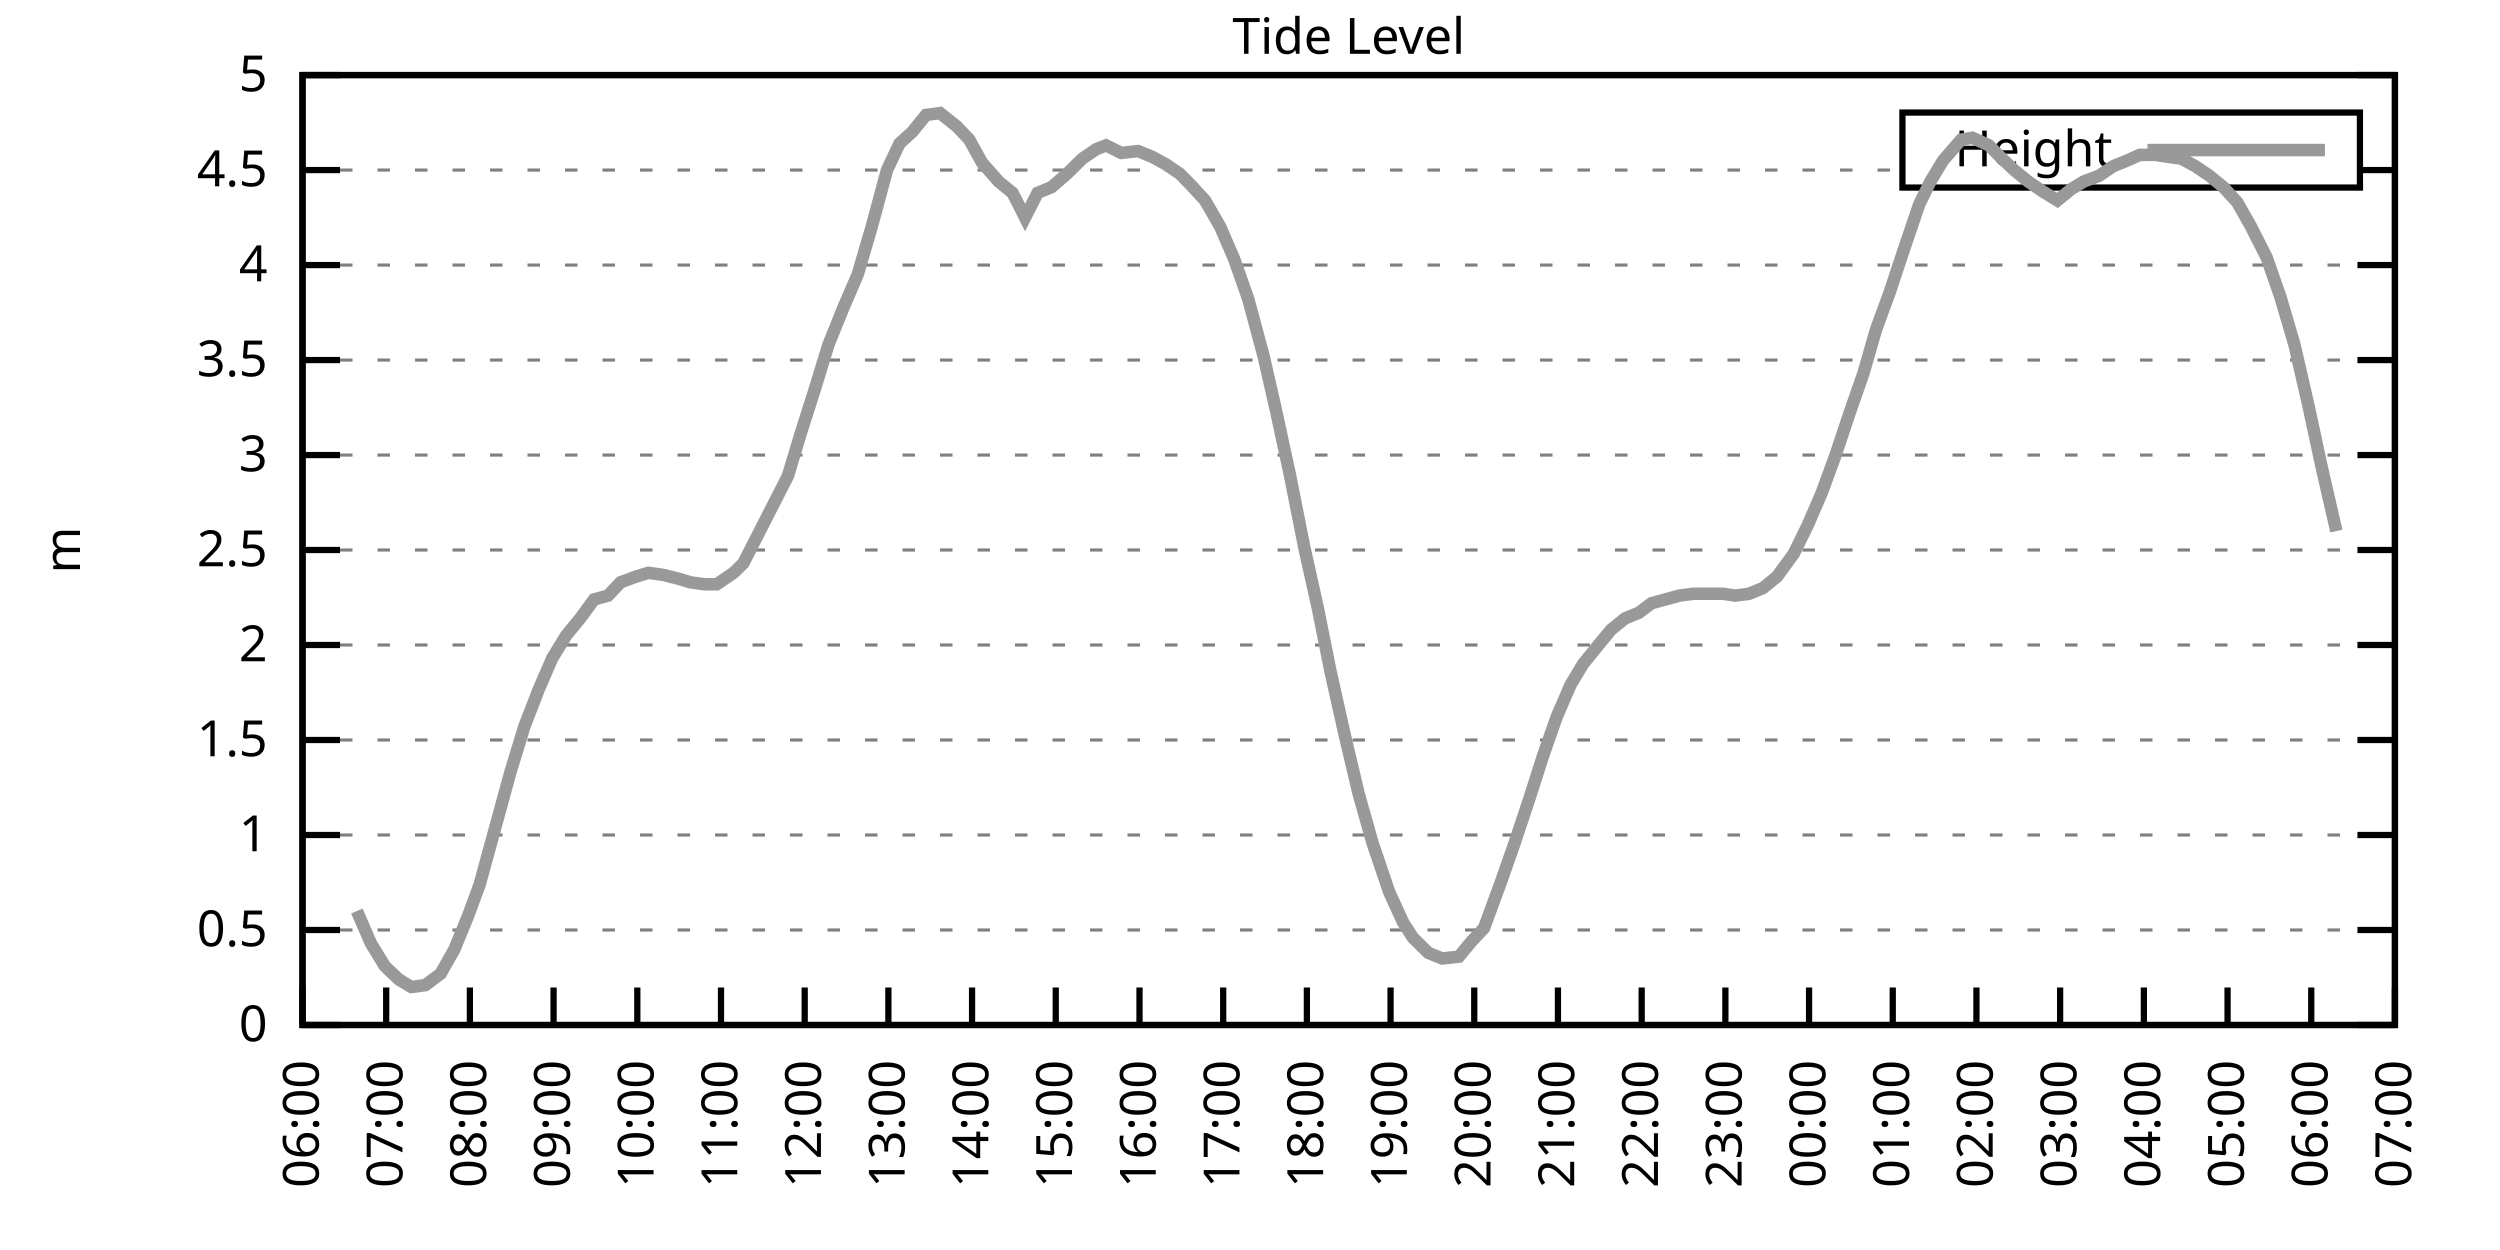
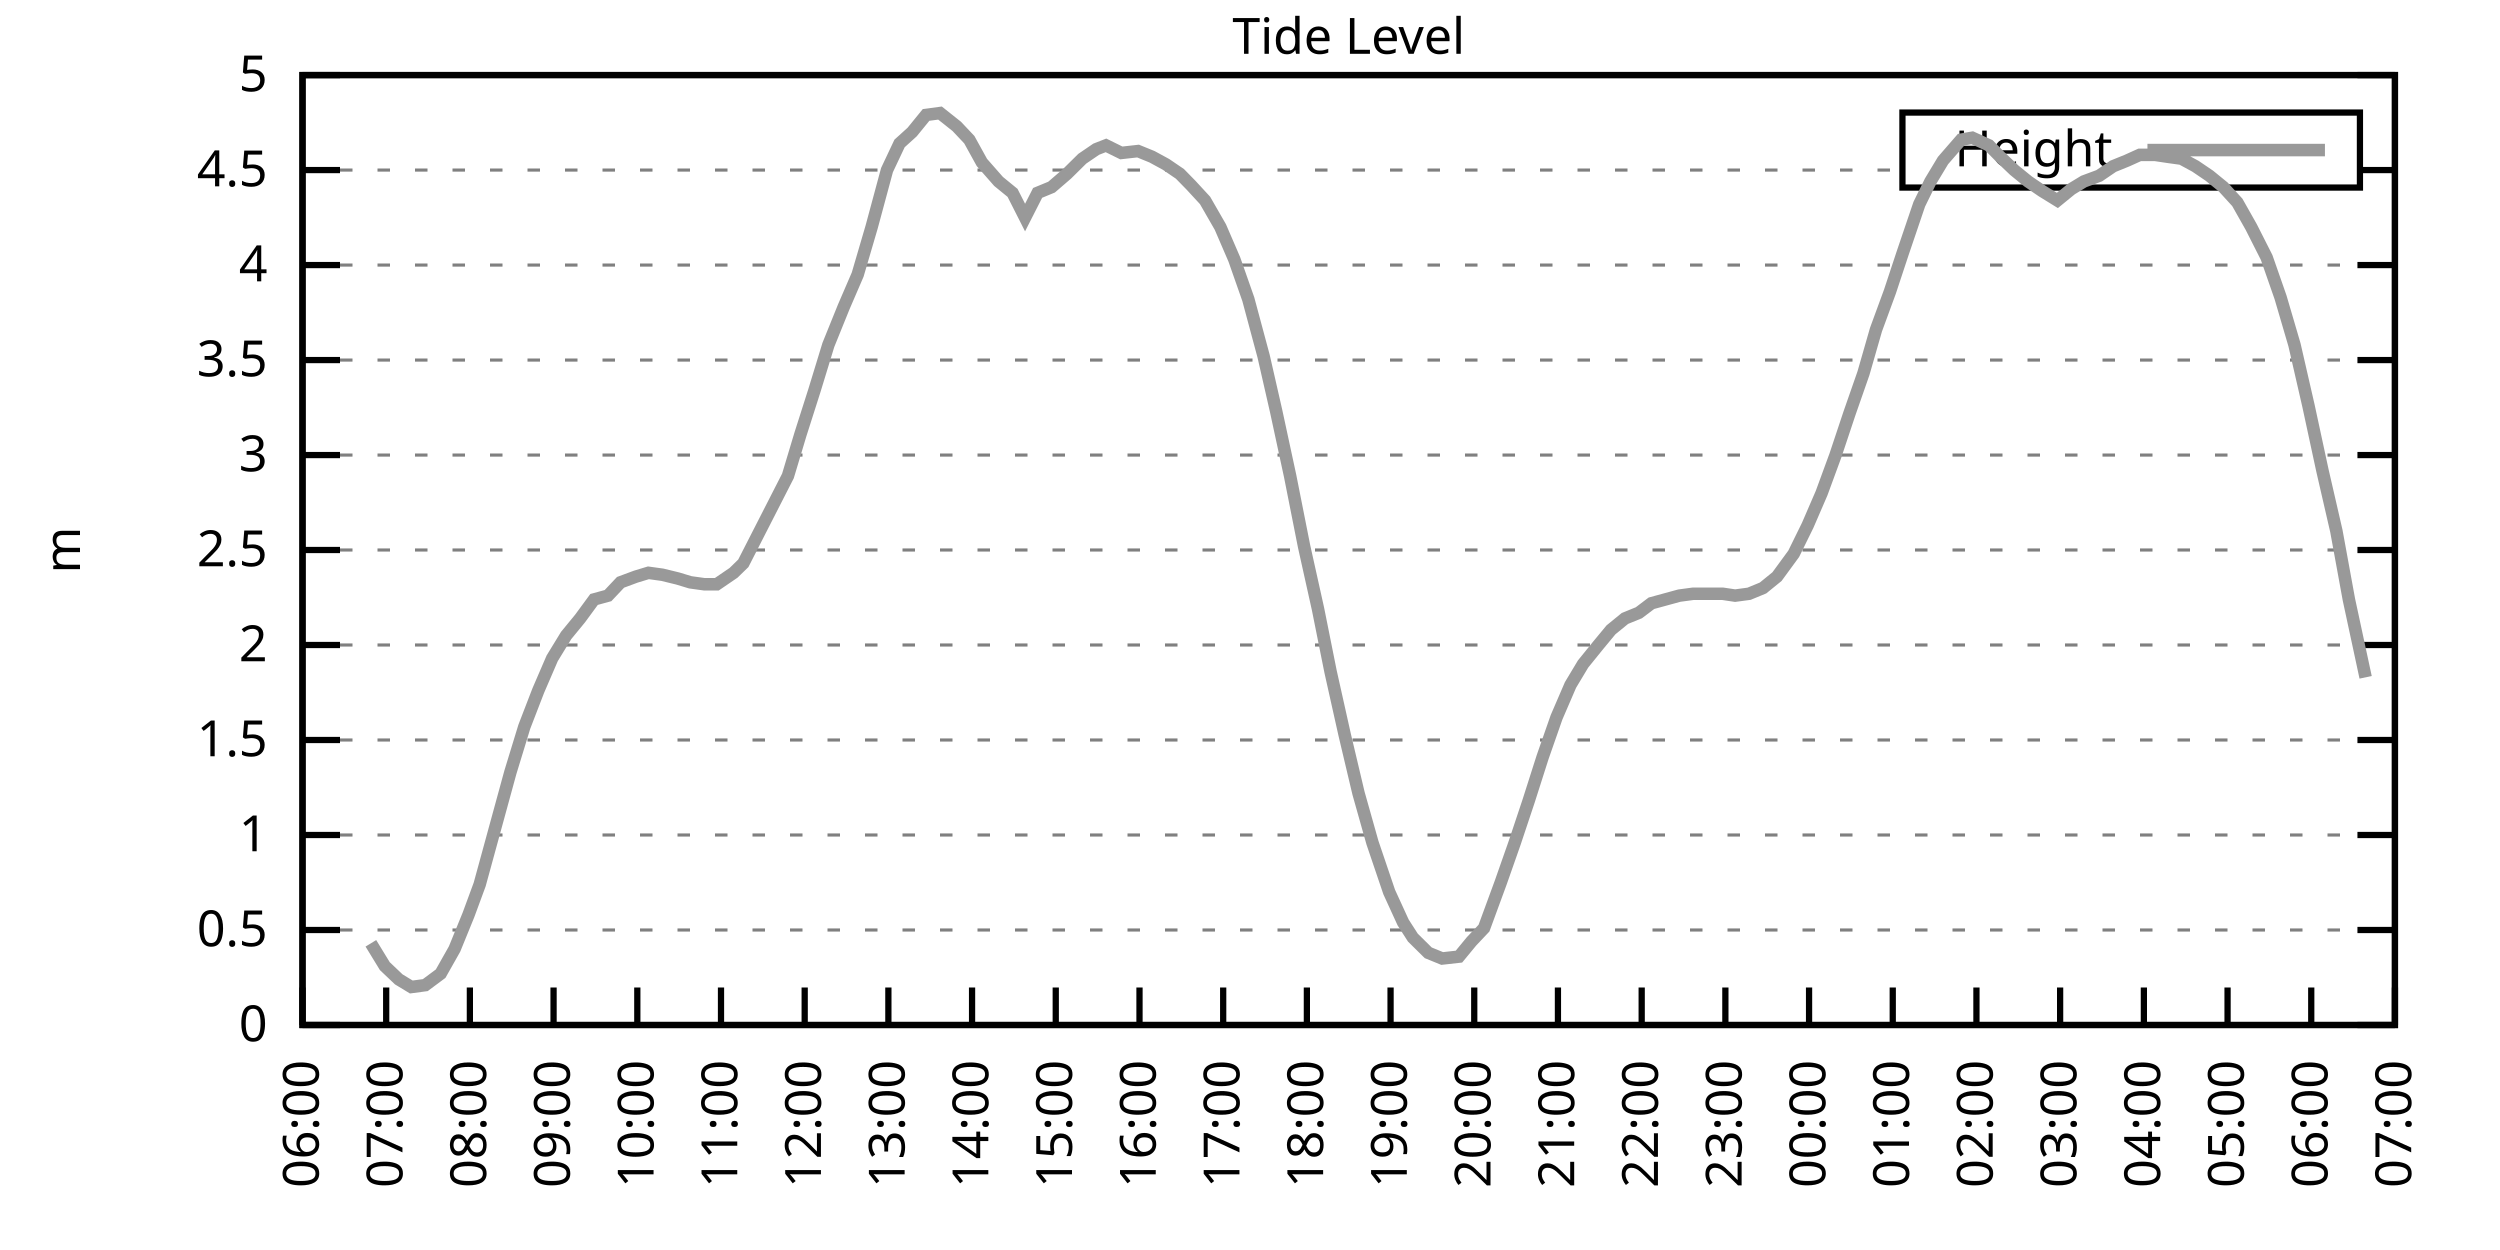
<svg xmlns="http://www.w3.org/2000/svg" xmlns:xlink="http://www.w3.org/1999/xlink" width="400" height="200" viewBox="0 0 400 200">
  <g id="gnuplot_canvas">
    <rect x="0" y="0" width="400" height="200" fill="none" />
    <defs>
      <circle id="gpDot" r="0.5" stroke-width="0.5" stroke="currentColor" />
      <path id="gpPt0" stroke-width="0.333" stroke="currentColor" d="M-1,0 h2 M0,-1 v2" />
      <path id="gpPt1" stroke-width="0.333" stroke="currentColor" d="M-1,-1 L1,1 M1,-1 L-1,1" />
      <path id="gpPt2" stroke-width="0.333" stroke="currentColor" d="M-1,0 L1,0 M0,-1 L0,1 M-1,-1 L1,1 M-1,1 L1,-1" />
      <rect id="gpPt3" stroke-width="0.333" stroke="currentColor" x="-1" y="-1" width="2" height="2" />
      <rect id="gpPt4" stroke-width="0.333" stroke="currentColor" fill="currentColor" x="-1" y="-1" width="2" height="2" />
      <circle id="gpPt5" stroke-width="0.333" stroke="currentColor" cx="0" cy="0" r="1" />
      <use xlink:href="#gpPt5" id="gpPt6" fill="currentColor" stroke="none" />
      <path id="gpPt7" stroke-width="0.333" stroke="currentColor" d="M0,-1.33 L-1.33,0.67 L1.33,0.67 z" />
      <use xlink:href="#gpPt7" id="gpPt8" fill="currentColor" stroke="none" />
      <use xlink:href="#gpPt7" id="gpPt9" stroke="currentColor" transform="rotate(180)" />
      <use xlink:href="#gpPt9" id="gpPt10" fill="currentColor" stroke="none" />
      <use xlink:href="#gpPt3" id="gpPt11" stroke="currentColor" transform="rotate(45)" />
      <use xlink:href="#gpPt11" id="gpPt12" fill="currentColor" stroke="none" />
      <path id="gpPt13" stroke-width="0.333" stroke="currentColor" d="M0,1.330 L1.265,0.411 L0.782,-1.067 L-0.782,-1.076 L-1.265,0.411 z" />
      <use xlink:href="#gpPt13" id="gpPt14" fill="currentColor" stroke="none" />
      <filter id="textbox" filterUnits="objectBoundingBox" x="0" y="0" height="1" width="1">
        <feFlood flood-color="white" flood-opacity="1" result="bgnd" />
        <feComposite in="SourceGraphic" in2="bgnd" operator="atop" />
      </filter>
      <filter id="greybox" filterUnits="objectBoundingBox" x="0" y="0" height="1" width="1">
        <feFlood flood-color="lightgrey" flood-opacity="1" result="grey" />
        <feComposite in="SourceGraphic" in2="grey" operator="atop" />
      </filter>
    </defs>
    <g fill="none" color="white" stroke="currentColor" stroke-width="1.00" stroke-linecap="butt" stroke-linejoin="miter">
</g>
    <g fill="none" color="black" stroke="currentColor" stroke-width="1.00" stroke-linecap="butt" stroke-linejoin="miter">
      <g stroke="none" shape-rendering="crispEdges">
        <polygon fill="rgb(255, 255, 255)" points="48.40,164.00 383.18,164.00 383.18,12.02 48.40,12.02 " />
      </g>
    </g>
    <g fill="none" color="black" stroke="currentColor" stroke-width="1.00" stroke-linecap="butt" stroke-linejoin="miter">
</g>
    <g fill="none" color="black" stroke="black" stroke-width="0.50" stroke-linecap="butt" stroke-linejoin="miter">
</g>
    <g fill="none" color="gray" stroke="currentColor" stroke-width="0.50" stroke-linecap="butt" stroke-linejoin="miter">
      <path stroke="gray" stroke-dasharray="2,4" class="gridline" d="M48.40,164.00 L383.19,164.00  " />
    </g>
    <g fill="none" color="gray" stroke="gray" stroke-width="1.00" stroke-linecap="butt" stroke-linejoin="miter">
</g>
    <g fill="none" color="black" stroke="currentColor" stroke-width="1.00" stroke-linecap="butt" stroke-linejoin="miter">
      <path stroke="black" d="M48.40,164.00 L54.40,164.00 M383.19,164.00 L377.19,164.00  " />
      <g transform="translate(42.80,166.60)" stroke="none" fill="black" font-family="Sans" font-size="8.00" text-anchor="end">
        <text>
          <tspan font-family="Sans"> 0</tspan>
        </text>
      </g>
    </g>
    <g fill="none" color="black" stroke="currentColor" stroke-width="1.00" stroke-linecap="butt" stroke-linejoin="miter">
</g>
    <g fill="none" color="black" stroke="black" stroke-width="0.50" stroke-linecap="butt" stroke-linejoin="miter">
</g>
    <g fill="none" color="gray" stroke="currentColor" stroke-width="0.50" stroke-linecap="butt" stroke-linejoin="miter">
      <path stroke="gray" stroke-dasharray="2,4" class="gridline" d="M48.40,148.80 L383.19,148.80  " />
    </g>
    <g fill="none" color="gray" stroke="gray" stroke-width="1.00" stroke-linecap="butt" stroke-linejoin="miter">
</g>
    <g fill="none" color="black" stroke="currentColor" stroke-width="1.00" stroke-linecap="butt" stroke-linejoin="miter">
      <path stroke="black" d="M48.40,148.80 L54.40,148.80 M383.19,148.80 L377.19,148.80  " />
      <g transform="translate(42.80,151.40)" stroke="none" fill="black" font-family="Sans" font-size="8.00" text-anchor="end">
        <text>
          <tspan font-family="Sans"> 0.5</tspan>
        </text>
      </g>
    </g>
    <g fill="none" color="black" stroke="currentColor" stroke-width="1.00" stroke-linecap="butt" stroke-linejoin="miter">
</g>
    <g fill="none" color="black" stroke="black" stroke-width="0.50" stroke-linecap="butt" stroke-linejoin="miter">
</g>
    <g fill="none" color="gray" stroke="currentColor" stroke-width="0.50" stroke-linecap="butt" stroke-linejoin="miter">
      <path stroke="gray" stroke-dasharray="2,4" class="gridline" d="M48.40,133.60 L383.19,133.60  " />
    </g>
    <g fill="none" color="gray" stroke="gray" stroke-width="1.00" stroke-linecap="butt" stroke-linejoin="miter">
</g>
    <g fill="none" color="black" stroke="currentColor" stroke-width="1.00" stroke-linecap="butt" stroke-linejoin="miter">
      <path stroke="black" d="M48.40,133.60 L54.40,133.60 M383.19,133.60 L377.19,133.60  " />
      <g transform="translate(42.80,136.20)" stroke="none" fill="black" font-family="Sans" font-size="8.00" text-anchor="end">
        <text>
          <tspan font-family="Sans"> 1</tspan>
        </text>
      </g>
    </g>
    <g fill="none" color="black" stroke="currentColor" stroke-width="1.00" stroke-linecap="butt" stroke-linejoin="miter">
</g>
    <g fill="none" color="black" stroke="black" stroke-width="0.50" stroke-linecap="butt" stroke-linejoin="miter">
</g>
    <g fill="none" color="gray" stroke="currentColor" stroke-width="0.50" stroke-linecap="butt" stroke-linejoin="miter">
      <path stroke="gray" stroke-dasharray="2,4" class="gridline" d="M48.40,118.40 L383.19,118.40  " />
    </g>
    <g fill="none" color="gray" stroke="gray" stroke-width="1.00" stroke-linecap="butt" stroke-linejoin="miter">
</g>
    <g fill="none" color="black" stroke="currentColor" stroke-width="1.00" stroke-linecap="butt" stroke-linejoin="miter">
      <path stroke="black" d="M48.40,118.40 L54.40,118.40 M383.19,118.40 L377.19,118.40  " />
      <g transform="translate(42.80,121.00)" stroke="none" fill="black" font-family="Sans" font-size="8.00" text-anchor="end">
        <text>
          <tspan font-family="Sans"> 1.5</tspan>
        </text>
      </g>
    </g>
    <g fill="none" color="black" stroke="currentColor" stroke-width="1.00" stroke-linecap="butt" stroke-linejoin="miter">
</g>
    <g fill="none" color="black" stroke="black" stroke-width="0.50" stroke-linecap="butt" stroke-linejoin="miter">
</g>
    <g fill="none" color="gray" stroke="currentColor" stroke-width="0.50" stroke-linecap="butt" stroke-linejoin="miter">
      <path stroke="gray" stroke-dasharray="2,4" class="gridline" d="M48.40,103.20 L383.19,103.20  " />
    </g>
    <g fill="none" color="gray" stroke="gray" stroke-width="1.00" stroke-linecap="butt" stroke-linejoin="miter">
</g>
    <g fill="none" color="black" stroke="currentColor" stroke-width="1.00" stroke-linecap="butt" stroke-linejoin="miter">
      <path stroke="black" d="M48.40,103.20 L54.40,103.20 M383.19,103.20 L377.19,103.20  " />
      <g transform="translate(42.80,105.80)" stroke="none" fill="black" font-family="Sans" font-size="8.00" text-anchor="end">
        <text>
          <tspan font-family="Sans"> 2</tspan>
        </text>
      </g>
    </g>
    <g fill="none" color="black" stroke="currentColor" stroke-width="1.00" stroke-linecap="butt" stroke-linejoin="miter">
</g>
    <g fill="none" color="black" stroke="black" stroke-width="0.50" stroke-linecap="butt" stroke-linejoin="miter">
</g>
    <g fill="none" color="gray" stroke="currentColor" stroke-width="0.50" stroke-linecap="butt" stroke-linejoin="miter">
      <path stroke="gray" stroke-dasharray="2,4" class="gridline" d="M48.40,88.00 L383.19,88.00  " />
    </g>
    <g fill="none" color="gray" stroke="gray" stroke-width="1.00" stroke-linecap="butt" stroke-linejoin="miter">
</g>
    <g fill="none" color="black" stroke="currentColor" stroke-width="1.00" stroke-linecap="butt" stroke-linejoin="miter">
      <path stroke="black" d="M48.40,88.00 L54.40,88.00 M383.19,88.00 L377.19,88.00  " />
      <g transform="translate(42.80,90.60)" stroke="none" fill="black" font-family="Sans" font-size="8.00" text-anchor="end">
        <text>
          <tspan font-family="Sans"> 2.5</tspan>
        </text>
      </g>
    </g>
    <g fill="none" color="black" stroke="currentColor" stroke-width="1.00" stroke-linecap="butt" stroke-linejoin="miter">
</g>
    <g fill="none" color="black" stroke="black" stroke-width="0.50" stroke-linecap="butt" stroke-linejoin="miter">
</g>
    <g fill="none" color="gray" stroke="currentColor" stroke-width="0.50" stroke-linecap="butt" stroke-linejoin="miter">
      <path stroke="gray" stroke-dasharray="2,4" class="gridline" d="M48.40,72.81 L383.19,72.81  " />
    </g>
    <g fill="none" color="gray" stroke="gray" stroke-width="1.00" stroke-linecap="butt" stroke-linejoin="miter">
</g>
    <g fill="none" color="black" stroke="currentColor" stroke-width="1.00" stroke-linecap="butt" stroke-linejoin="miter">
      <path stroke="black" d="M48.40,72.81 L54.40,72.81 M383.19,72.81 L377.19,72.81  " />
      <g transform="translate(42.80,75.41)" stroke="none" fill="black" font-family="Sans" font-size="8.00" text-anchor="end">
        <text>
          <tspan font-family="Sans"> 3</tspan>
        </text>
      </g>
    </g>
    <g fill="none" color="black" stroke="currentColor" stroke-width="1.00" stroke-linecap="butt" stroke-linejoin="miter">
</g>
    <g fill="none" color="black" stroke="black" stroke-width="0.50" stroke-linecap="butt" stroke-linejoin="miter">
</g>
    <g fill="none" color="gray" stroke="currentColor" stroke-width="0.50" stroke-linecap="butt" stroke-linejoin="miter">
      <path stroke="gray" stroke-dasharray="2,4" class="gridline" d="M48.40,57.61 L383.19,57.61  " />
    </g>
    <g fill="none" color="gray" stroke="gray" stroke-width="1.00" stroke-linecap="butt" stroke-linejoin="miter">
</g>
    <g fill="none" color="black" stroke="currentColor" stroke-width="1.00" stroke-linecap="butt" stroke-linejoin="miter">
      <path stroke="black" d="M48.40,57.61 L54.40,57.61 M383.19,57.61 L377.19,57.61  " />
      <g transform="translate(42.80,60.21)" stroke="none" fill="black" font-family="Sans" font-size="8.00" text-anchor="end">
        <text>
          <tspan font-family="Sans"> 3.5</tspan>
        </text>
      </g>
    </g>
    <g fill="none" color="black" stroke="currentColor" stroke-width="1.00" stroke-linecap="butt" stroke-linejoin="miter">
</g>
    <g fill="none" color="black" stroke="black" stroke-width="0.50" stroke-linecap="butt" stroke-linejoin="miter">
</g>
    <g fill="none" color="gray" stroke="currentColor" stroke-width="0.50" stroke-linecap="butt" stroke-linejoin="miter">
      <path stroke="gray" stroke-dasharray="2,4" class="gridline" d="M48.40,42.41 L383.19,42.41  " />
    </g>
    <g fill="none" color="gray" stroke="gray" stroke-width="1.00" stroke-linecap="butt" stroke-linejoin="miter">
</g>
    <g fill="none" color="black" stroke="currentColor" stroke-width="1.00" stroke-linecap="butt" stroke-linejoin="miter">
      <path stroke="black" d="M48.40,42.41 L54.40,42.41 M383.19,42.41 L377.19,42.41  " />
      <g transform="translate(42.80,45.01)" stroke="none" fill="black" font-family="Sans" font-size="8.00" text-anchor="end">
        <text>
          <tspan font-family="Sans"> 4</tspan>
        </text>
      </g>
    </g>
    <g fill="none" color="black" stroke="currentColor" stroke-width="1.00" stroke-linecap="butt" stroke-linejoin="miter">
</g>
    <g fill="none" color="black" stroke="black" stroke-width="0.50" stroke-linecap="butt" stroke-linejoin="miter">
</g>
    <g fill="none" color="gray" stroke="currentColor" stroke-width="0.50" stroke-linecap="butt" stroke-linejoin="miter">
      <path stroke="gray" stroke-dasharray="2,4" class="gridline" d="M48.40,27.21 L304.39,27.21 M377.59,27.21 L383.19,27.21  " />
    </g>
    <g fill="none" color="gray" stroke="gray" stroke-width="1.00" stroke-linecap="butt" stroke-linejoin="miter">
</g>
    <g fill="none" color="black" stroke="currentColor" stroke-width="1.00" stroke-linecap="butt" stroke-linejoin="miter">
      <path stroke="black" d="M48.40,27.21 L54.40,27.21 M383.19,27.21 L377.19,27.21  " />
      <g transform="translate(42.80,29.81)" stroke="none" fill="black" font-family="Sans" font-size="8.00" text-anchor="end">
        <text>
          <tspan font-family="Sans"> 4.5</tspan>
        </text>
      </g>
    </g>
    <g fill="none" color="black" stroke="currentColor" stroke-width="1.00" stroke-linecap="butt" stroke-linejoin="miter">
</g>
    <g fill="none" color="black" stroke="black" stroke-width="0.50" stroke-linecap="butt" stroke-linejoin="miter">
</g>
    <g fill="none" color="gray" stroke="currentColor" stroke-width="0.50" stroke-linecap="butt" stroke-linejoin="miter">
      <path stroke="gray" stroke-dasharray="2,4" class="gridline" d="M48.40,12.01 L383.19,12.01  " />
    </g>
    <g fill="none" color="gray" stroke="gray" stroke-width="1.00" stroke-linecap="butt" stroke-linejoin="miter">
</g>
    <g fill="none" color="black" stroke="currentColor" stroke-width="1.00" stroke-linecap="butt" stroke-linejoin="miter">
      <path stroke="black" d="M48.40,12.01 L54.40,12.01 M383.19,12.01 L377.19,12.01  " />
      <g transform="translate(42.80,14.61)" stroke="none" fill="black" font-family="Sans" font-size="8.00" text-anchor="end">
        <text>
          <tspan font-family="Sans"> 5</tspan>
        </text>
      </g>
    </g>
    <g fill="none" color="black" stroke="currentColor" stroke-width="1.00" stroke-linecap="butt" stroke-linejoin="miter">
      <path stroke="black" d="M48.40,164.00 L48.40,158.00  " />
      <g transform="translate(51.00,169.60) rotate(270.00)" stroke="none" fill="black" font-family="Sans" font-size="8.00" text-anchor="end">
        <text>
          <tspan font-family="Sans">06:00</tspan>
        </text>
      </g>
    </g>
    <g fill="none" color="black" stroke="currentColor" stroke-width="1.00" stroke-linecap="butt" stroke-linejoin="miter">
      <path stroke="black" d="M61.79,164.00 L61.79,158.00  " />
      <g transform="translate(64.39,169.60) rotate(270.00)" stroke="none" fill="black" font-family="Sans" font-size="8.00" text-anchor="end">
        <text>
          <tspan font-family="Sans">07:00</tspan>
        </text>
      </g>
    </g>
    <g fill="none" color="black" stroke="currentColor" stroke-width="1.00" stroke-linecap="butt" stroke-linejoin="miter">
      <path stroke="black" d="M75.18,164.00 L75.18,158.00  " />
      <g transform="translate(77.78,169.60) rotate(270.00)" stroke="none" fill="black" font-family="Sans" font-size="8.00" text-anchor="end">
        <text>
          <tspan font-family="Sans">08:00</tspan>
        </text>
      </g>
    </g>
    <g fill="none" color="black" stroke="currentColor" stroke-width="1.00" stroke-linecap="butt" stroke-linejoin="miter">
      <path stroke="black" d="M88.57,164.00 L88.57,158.00  " />
      <g transform="translate(91.17,169.60) rotate(270.00)" stroke="none" fill="black" font-family="Sans" font-size="8.00" text-anchor="end">
        <text>
          <tspan font-family="Sans">09:00</tspan>
        </text>
      </g>
    </g>
    <g fill="none" color="black" stroke="currentColor" stroke-width="1.00" stroke-linecap="butt" stroke-linejoin="miter">
      <path stroke="black" d="M101.97,164.00 L101.97,158.00  " />
      <g transform="translate(104.57,169.60) rotate(270.00)" stroke="none" fill="black" font-family="Sans" font-size="8.00" text-anchor="end">
        <text>
          <tspan font-family="Sans">10:00</tspan>
        </text>
      </g>
    </g>
    <g fill="none" color="black" stroke="currentColor" stroke-width="1.00" stroke-linecap="butt" stroke-linejoin="miter">
      <path stroke="black" d="M115.36,164.00 L115.36,158.00  " />
      <g transform="translate(117.96,169.60) rotate(270.00)" stroke="none" fill="black" font-family="Sans" font-size="8.00" text-anchor="end">
        <text>
          <tspan font-family="Sans">11:00</tspan>
        </text>
      </g>
    </g>
    <g fill="none" color="black" stroke="currentColor" stroke-width="1.00" stroke-linecap="butt" stroke-linejoin="miter">
      <path stroke="black" d="M128.75,164.00 L128.75,158.00  " />
      <g transform="translate(131.35,169.60) rotate(270.00)" stroke="none" fill="black" font-family="Sans" font-size="8.00" text-anchor="end">
        <text>
          <tspan font-family="Sans">12:00</tspan>
        </text>
      </g>
    </g>
    <g fill="none" color="black" stroke="currentColor" stroke-width="1.00" stroke-linecap="butt" stroke-linejoin="miter">
      <path stroke="black" d="M142.14,164.00 L142.14,158.00  " />
      <g transform="translate(144.74,169.60) rotate(270.00)" stroke="none" fill="black" font-family="Sans" font-size="8.00" text-anchor="end">
        <text>
          <tspan font-family="Sans">13:00</tspan>
        </text>
      </g>
    </g>
    <g fill="none" color="black" stroke="currentColor" stroke-width="1.00" stroke-linecap="butt" stroke-linejoin="miter">
      <path stroke="black" d="M155.53,164.00 L155.53,158.00  " />
      <g transform="translate(158.13,169.60) rotate(270.00)" stroke="none" fill="black" font-family="Sans" font-size="8.00" text-anchor="end">
        <text>
          <tspan font-family="Sans">14:00</tspan>
        </text>
      </g>
    </g>
    <g fill="none" color="black" stroke="currentColor" stroke-width="1.00" stroke-linecap="butt" stroke-linejoin="miter">
      <path stroke="black" d="M168.92,164.00 L168.92,158.00  " />
      <g transform="translate(171.52,169.60) rotate(270.00)" stroke="none" fill="black" font-family="Sans" font-size="8.00" text-anchor="end">
        <text>
          <tspan font-family="Sans">15:00</tspan>
        </text>
      </g>
    </g>
    <g fill="none" color="black" stroke="currentColor" stroke-width="1.00" stroke-linecap="butt" stroke-linejoin="miter">
      <path stroke="black" d="M182.32,164.00 L182.32,158.00  " />
      <g transform="translate(184.92,169.60) rotate(270.00)" stroke="none" fill="black" font-family="Sans" font-size="8.00" text-anchor="end">
        <text>
          <tspan font-family="Sans">16:00</tspan>
        </text>
      </g>
    </g>
    <g fill="none" color="black" stroke="currentColor" stroke-width="1.00" stroke-linecap="butt" stroke-linejoin="miter">
      <path stroke="black" d="M195.71,164.00 L195.71,158.00  " />
      <g transform="translate(198.31,169.60) rotate(270.00)" stroke="none" fill="black" font-family="Sans" font-size="8.00" text-anchor="end">
        <text>
          <tspan font-family="Sans">17:00</tspan>
        </text>
      </g>
    </g>
    <g fill="none" color="black" stroke="currentColor" stroke-width="1.00" stroke-linecap="butt" stroke-linejoin="miter">
      <path stroke="black" d="M209.10,164.00 L209.10,158.00  " />
      <g transform="translate(211.70,169.60) rotate(270.00)" stroke="none" fill="black" font-family="Sans" font-size="8.00" text-anchor="end">
        <text>
          <tspan font-family="Sans">18:00</tspan>
        </text>
      </g>
    </g>
    <g fill="none" color="black" stroke="currentColor" stroke-width="1.00" stroke-linecap="butt" stroke-linejoin="miter">
      <path stroke="black" d="M222.49,164.00 L222.49,158.00  " />
      <g transform="translate(225.09,169.60) rotate(270.00)" stroke="none" fill="black" font-family="Sans" font-size="8.00" text-anchor="end">
        <text>
          <tspan font-family="Sans">19:00</tspan>
        </text>
      </g>
    </g>
    <g fill="none" color="black" stroke="currentColor" stroke-width="1.00" stroke-linecap="butt" stroke-linejoin="miter">
      <path stroke="black" d="M235.88,164.00 L235.88,158.00  " />
      <g transform="translate(238.48,169.60) rotate(270.00)" stroke="none" fill="black" font-family="Sans" font-size="8.00" text-anchor="end">
        <text>
          <tspan font-family="Sans">20:00</tspan>
        </text>
      </g>
    </g>
    <g fill="none" color="black" stroke="currentColor" stroke-width="1.00" stroke-linecap="butt" stroke-linejoin="miter">
      <path stroke="black" d="M249.27,164.00 L249.27,158.00  " />
      <g transform="translate(251.87,169.60) rotate(270.00)" stroke="none" fill="black" font-family="Sans" font-size="8.00" text-anchor="end">
        <text>
          <tspan font-family="Sans">21:00</tspan>
        </text>
      </g>
    </g>
    <g fill="none" color="black" stroke="currentColor" stroke-width="1.00" stroke-linecap="butt" stroke-linejoin="miter">
      <path stroke="black" d="M262.67,164.00 L262.67,158.00  " />
      <g transform="translate(265.27,169.60) rotate(270.00)" stroke="none" fill="black" font-family="Sans" font-size="8.00" text-anchor="end">
        <text>
          <tspan font-family="Sans">22:00</tspan>
        </text>
      </g>
    </g>
    <g fill="none" color="black" stroke="currentColor" stroke-width="1.00" stroke-linecap="butt" stroke-linejoin="miter">
      <path stroke="black" d="M276.06,164.00 L276.06,158.00  " />
      <g transform="translate(278.66,169.60) rotate(270.00)" stroke="none" fill="black" font-family="Sans" font-size="8.00" text-anchor="end">
        <text>
          <tspan font-family="Sans">23:00</tspan>
        </text>
      </g>
    </g>
    <g fill="none" color="black" stroke="currentColor" stroke-width="1.00" stroke-linecap="butt" stroke-linejoin="miter">
      <path stroke="black" d="M289.45,164.00 L289.45,158.00  " />
      <g transform="translate(292.05,169.60) rotate(270.00)" stroke="none" fill="black" font-family="Sans" font-size="8.00" text-anchor="end">
        <text>
          <tspan font-family="Sans">00:00</tspan>
        </text>
      </g>
    </g>
    <g fill="none" color="black" stroke="currentColor" stroke-width="1.00" stroke-linecap="butt" stroke-linejoin="miter">
      <path stroke="black" d="M302.84,164.00 L302.84,158.00  " />
      <g transform="translate(305.44,169.60) rotate(270.00)" stroke="none" fill="black" font-family="Sans" font-size="8.00" text-anchor="end">
        <text>
          <tspan font-family="Sans">01:00</tspan>
        </text>
      </g>
    </g>
    <g fill="none" color="black" stroke="currentColor" stroke-width="1.00" stroke-linecap="butt" stroke-linejoin="miter">
      <path stroke="black" d="M316.23,164.00 L316.23,158.00  " />
      <g transform="translate(318.83,169.60) rotate(270.00)" stroke="none" fill="black" font-family="Sans" font-size="8.00" text-anchor="end">
        <text>
          <tspan font-family="Sans">02:00</tspan>
        </text>
      </g>
    </g>
    <g fill="none" color="black" stroke="currentColor" stroke-width="1.00" stroke-linecap="butt" stroke-linejoin="miter">
      <path stroke="black" d="M329.62,164.00 L329.62,158.00  " />
      <g transform="translate(332.22,169.60) rotate(270.00)" stroke="none" fill="black" font-family="Sans" font-size="8.00" text-anchor="end">
        <text>
          <tspan font-family="Sans">03:00</tspan>
        </text>
      </g>
    </g>
    <g fill="none" color="black" stroke="currentColor" stroke-width="1.00" stroke-linecap="butt" stroke-linejoin="miter">
      <path stroke="black" d="M343.02,164.00 L343.02,158.00  " />
      <g transform="translate(345.62,169.60) rotate(270.00)" stroke="none" fill="black" font-family="Sans" font-size="8.00" text-anchor="end">
        <text>
          <tspan font-family="Sans">04:00</tspan>
        </text>
      </g>
    </g>
    <g fill="none" color="black" stroke="currentColor" stroke-width="1.00" stroke-linecap="butt" stroke-linejoin="miter">
      <path stroke="black" d="M356.41,164.00 L356.41,158.00  " />
      <g transform="translate(359.01,169.60) rotate(270.00)" stroke="none" fill="black" font-family="Sans" font-size="8.00" text-anchor="end">
        <text>
          <tspan font-family="Sans">05:00</tspan>
        </text>
      </g>
    </g>
    <g fill="none" color="black" stroke="currentColor" stroke-width="1.00" stroke-linecap="butt" stroke-linejoin="miter">
      <path stroke="black" d="M369.80,164.00 L369.80,158.00  " />
      <g transform="translate(372.40,169.60) rotate(270.00)" stroke="none" fill="black" font-family="Sans" font-size="8.00" text-anchor="end">
        <text>
          <tspan font-family="Sans">06:00</tspan>
        </text>
      </g>
    </g>
    <g fill="none" color="black" stroke="currentColor" stroke-width="1.00" stroke-linecap="butt" stroke-linejoin="miter">
      <path stroke="black" d="M383.19,164.00 L383.19,158.00  " />
      <g transform="translate(385.79,169.60) rotate(270.00)" stroke="none" fill="black" font-family="Sans" font-size="8.00" text-anchor="end">
        <text>
          <tspan font-family="Sans">07:00</tspan>
        </text>
      </g>
    </g>
    <g fill="none" color="black" stroke="currentColor" stroke-width="1.00" stroke-linecap="butt" stroke-linejoin="miter">
</g>
    <g fill="none" color="black" stroke="currentColor" stroke-width="1.00" stroke-linecap="butt" stroke-linejoin="miter">
      <path stroke="black" d="M48.40,12.01 L48.40,164.00 L383.19,164.00 L383.19,12.01 L48.40,12.01 Z  " />
    </g>
    <g fill="none" color="black" stroke="currentColor" stroke-width="1.00" stroke-linecap="butt" stroke-linejoin="miter">
</g>
    <g fill="none" color="black" stroke="currentColor" stroke-width="1.00" stroke-linecap="butt" stroke-linejoin="miter">
      <path stroke="black" d="M304.39,30.01 L304.39,18.01 L377.59,18.01 L377.59,30.01 L304.39,30.01 Z  " />
    </g>
    <g id="Tide_level_plot_1">
      <g fill="none" color="white" stroke="black" stroke-width="2.00" stroke-linecap="butt" stroke-linejoin="miter">
</g>
      <g fill="none" color="black" stroke="currentColor" stroke-width="2.00" stroke-linecap="butt" stroke-linejoin="miter">
        <g transform="translate(337.99,26.61)" stroke="none" fill="black" font-family="Sans" font-size="8.00" text-anchor="end">
          <text>
            <tspan font-family="Sans">Height</tspan>
          </text>
        </g>
      </g>
      <g fill="none" color="black" stroke="currentColor" stroke-width="2.00" stroke-linecap="butt" stroke-linejoin="miter">
-         <path stroke="rgb(153, 153, 153)" d="M343.59,24.01 L371.99,24.01 M57.10,145.76 L59.34,150.93 L61.57,154.58 L63.80,156.70 L65.81,157.92 L68.04,157.62   L70.50,155.79 L72.73,151.84 L74.96,146.37 L76.75,141.51 L81.66,123.57 L83.89,116.28 L86.12,110.50 L88.35,105.33   L90.58,101.68 L92.82,98.95 L95.05,95.91 L97.28,95.30 L99.29,93.17 L101.74,92.26 L103.75,91.65 L105.98,91.96   L108.44,92.56 L110.45,93.17 L112.68,93.48 L114.69,93.48 L117.37,91.65 L118.93,90.13 L126.07,76.15 L128.08,69.46   L130.31,62.47 L132.54,55.18 L135.00,49.10 L137.23,43.93 L139.46,36.33 L141.92,27.21 L143.93,22.95 L145.94,21.13   L148.17,18.39 L150.40,18.09 L153.08,20.22 L155.09,22.35 L157.10,25.99 L159.77,29.03 L162.01,30.86 L164.01,34.81   L166.02,30.86 L168.25,29.94 L170.71,27.82 L173.17,25.39 L175.40,23.87 L176.96,23.26 L179.41,24.47 L182.09,24.17   L184.32,25.08 L186.56,26.30 L188.79,27.82 L190.57,29.64 L192.81,32.07 L195.26,36.33 L197.49,41.50 L199.73,47.88   L202.18,57.00 L204.19,65.81 L206.42,76.15 L208.65,87.40 L210.88,97.43 L212.89,107.46 L215.13,117.49 L217.36,126.91   L219.59,134.82 L222.27,142.72 L224.50,147.59 L226.06,150.02 L228.52,152.45 L230.75,153.36 L233.43,153.06 L235.44,150.62   L237.44,148.50 L240.12,141.20 L242.36,134.82 L244.59,128.13 L246.82,121.14 L249.05,114.76 L251.28,109.59 L253.29,106.24   L255.75,103.20 L257.76,100.77 L259.99,98.95 L262.22,98.04 L264.23,96.52 L266.46,95.91 L268.69,95.30 L270.92,95.00   L273.16,95.00 L275.61,95.00 L277.62,95.30 L279.85,95.00 L282.08,94.08 L284.32,92.26 L286.99,88.61 L289.23,84.05   L291.46,78.89 L293.69,72.81 L295.92,66.12 L298.15,59.73 L300.16,52.74 L302.39,46.66 L304.40,40.58 L307.08,32.68   L308.87,29.03 L310.88,25.69 L313.78,22.35 L315.56,22.04 L318.24,23.26 L320.03,25.08 L322.26,27.21 L324.49,29.03   L326.72,30.55 L329.18,32.07 L331.41,30.25 L333.42,29.03 L335.87,28.12 L338.10,26.60 L340.34,25.69 L342.35,24.78   L344.80,24.78 L346.81,25.08 L349.04,25.39 L351.27,26.60 L353.51,28.12 L355.74,29.94 L357.97,32.38 L360.20,36.33   L362.66,41.19 L364.89,47.58 L367.12,55.18 L369.35,64.90 L371.58,75.24 L373.82,84.97  " />
+         <path stroke="rgb(153, 153, 153)" d="M343.59,24.01 L371.99,24.01 M59.34,150.93 L61.57,154.58 L63.80,156.70 L65.81,157.92 L68.04,157.62 L70.50,155.79   L72.73,151.84 L74.96,146.37 L76.75,141.51 L81.66,123.57 L83.89,116.28 L86.12,110.50 L88.35,105.33 L90.58,101.68   L92.82,98.95 L95.05,95.91 L97.28,95.30 L99.29,93.17 L101.74,92.26 L103.75,91.65 L105.98,91.96 L108.44,92.56   L110.45,93.17 L112.68,93.48 L114.69,93.48 L117.37,91.65 L118.93,90.13 L126.07,76.15 L128.08,69.46 L130.31,62.47   L132.54,55.18 L135.00,49.10 L137.23,43.93 L139.46,36.33 L141.92,27.21 L143.93,22.95 L145.94,21.13 L148.17,18.39   L150.40,18.09 L153.08,20.22 L155.09,22.35 L157.10,25.99 L159.77,29.03 L162.01,30.86 L164.01,34.81 L166.02,30.86   L168.25,29.94 L170.71,27.82 L173.17,25.39 L175.40,23.87 L176.96,23.26 L179.41,24.47 L182.09,24.17 L184.32,25.08   L186.56,26.30 L188.79,27.82 L190.57,29.64 L192.81,32.07 L195.26,36.33 L197.49,41.50 L199.73,47.88 L202.18,57.00   L204.19,65.81 L206.42,76.15 L208.65,87.40 L210.88,97.43 L212.89,107.46 L215.13,117.49 L217.36,126.91 L219.59,134.82   L222.27,142.72 L224.50,147.59 L226.06,150.02 L228.52,152.45 L230.75,153.36 L233.43,153.06 L235.44,150.62 L237.44,148.50   L240.12,141.20 L242.36,134.82 L244.59,128.13 L246.82,121.14 L249.05,114.76 L251.28,109.59 L253.29,106.24 L255.75,103.20   L257.76,100.77 L259.99,98.95 L262.22,98.04 L264.23,96.52 L266.46,95.91 L268.69,95.30 L270.92,95.00 L273.16,95.00   L275.61,95.00 L277.62,95.30 L279.85,95.00 L282.08,94.08 L284.32,92.26 L286.99,88.61 L289.23,84.05 L291.46,78.89   L293.69,72.81 L295.92,66.12 L298.15,59.73 L300.16,52.74 L302.39,46.66 L304.40,40.58 L307.08,32.68 L308.87,29.03   L310.88,25.69 L313.78,22.35 L315.56,22.04 L318.24,23.26 L320.03,25.08 L322.26,27.21 L324.49,29.03 L326.72,30.55   L329.18,32.07 L331.41,30.25 L333.42,29.03 L335.87,28.12 L338.10,26.60 L340.34,25.69 L342.35,24.78 L344.80,24.78   L346.81,25.08 L349.04,25.39 L351.27,26.60 L353.51,28.12 L355.74,29.94 L357.97,32.38 L360.20,36.33 L362.66,41.19   L364.89,47.58 L367.12,55.18 L369.35,64.90 L371.58,75.24 L373.82,84.97 L375.82,95.91 L378.50,108.37  " />
      </g>
    </g>
    <g fill="none" color="black" stroke="currentColor" stroke-width="2.00" stroke-linecap="butt" stroke-linejoin="miter">
</g>
    <g fill="none" color="black" stroke="black" stroke-width="1.00" stroke-linecap="butt" stroke-linejoin="miter">
</g>
    <g fill="none" color="black" stroke="currentColor" stroke-width="1.00" stroke-linecap="butt" stroke-linejoin="miter">
      <path stroke="black" d="M48.40,12.01 L48.40,164.00 L383.19,164.00 L383.19,12.01 L48.40,12.01 Z  " />
      <g transform="translate(12.80,88.01) rotate(270.00)" stroke="none" fill="black" font-family="Sans" font-size="8.00" text-anchor="middle">
        <text>
          <tspan font-family="Sans">m</tspan>
        </text>
      </g>
    </g>
    <g fill="none" color="black" stroke="currentColor" stroke-width="1.00" stroke-linecap="butt" stroke-linejoin="miter">
</g>
    <g fill="none" color="black" stroke="currentColor" stroke-width="1.00" stroke-linecap="butt" stroke-linejoin="miter">
      <g transform="translate(215.79,8.61)" stroke="none" fill="black" font-family="Sans" font-size="8.00" text-anchor="middle">
        <text>
          <tspan font-family="Sans">Tide Level</tspan>
        </text>
      </g>
    </g>
    <g fill="none" color="black" stroke="currentColor" stroke-width="1.00" stroke-linecap="butt" stroke-linejoin="miter">
</g>
  </g>
</svg>
